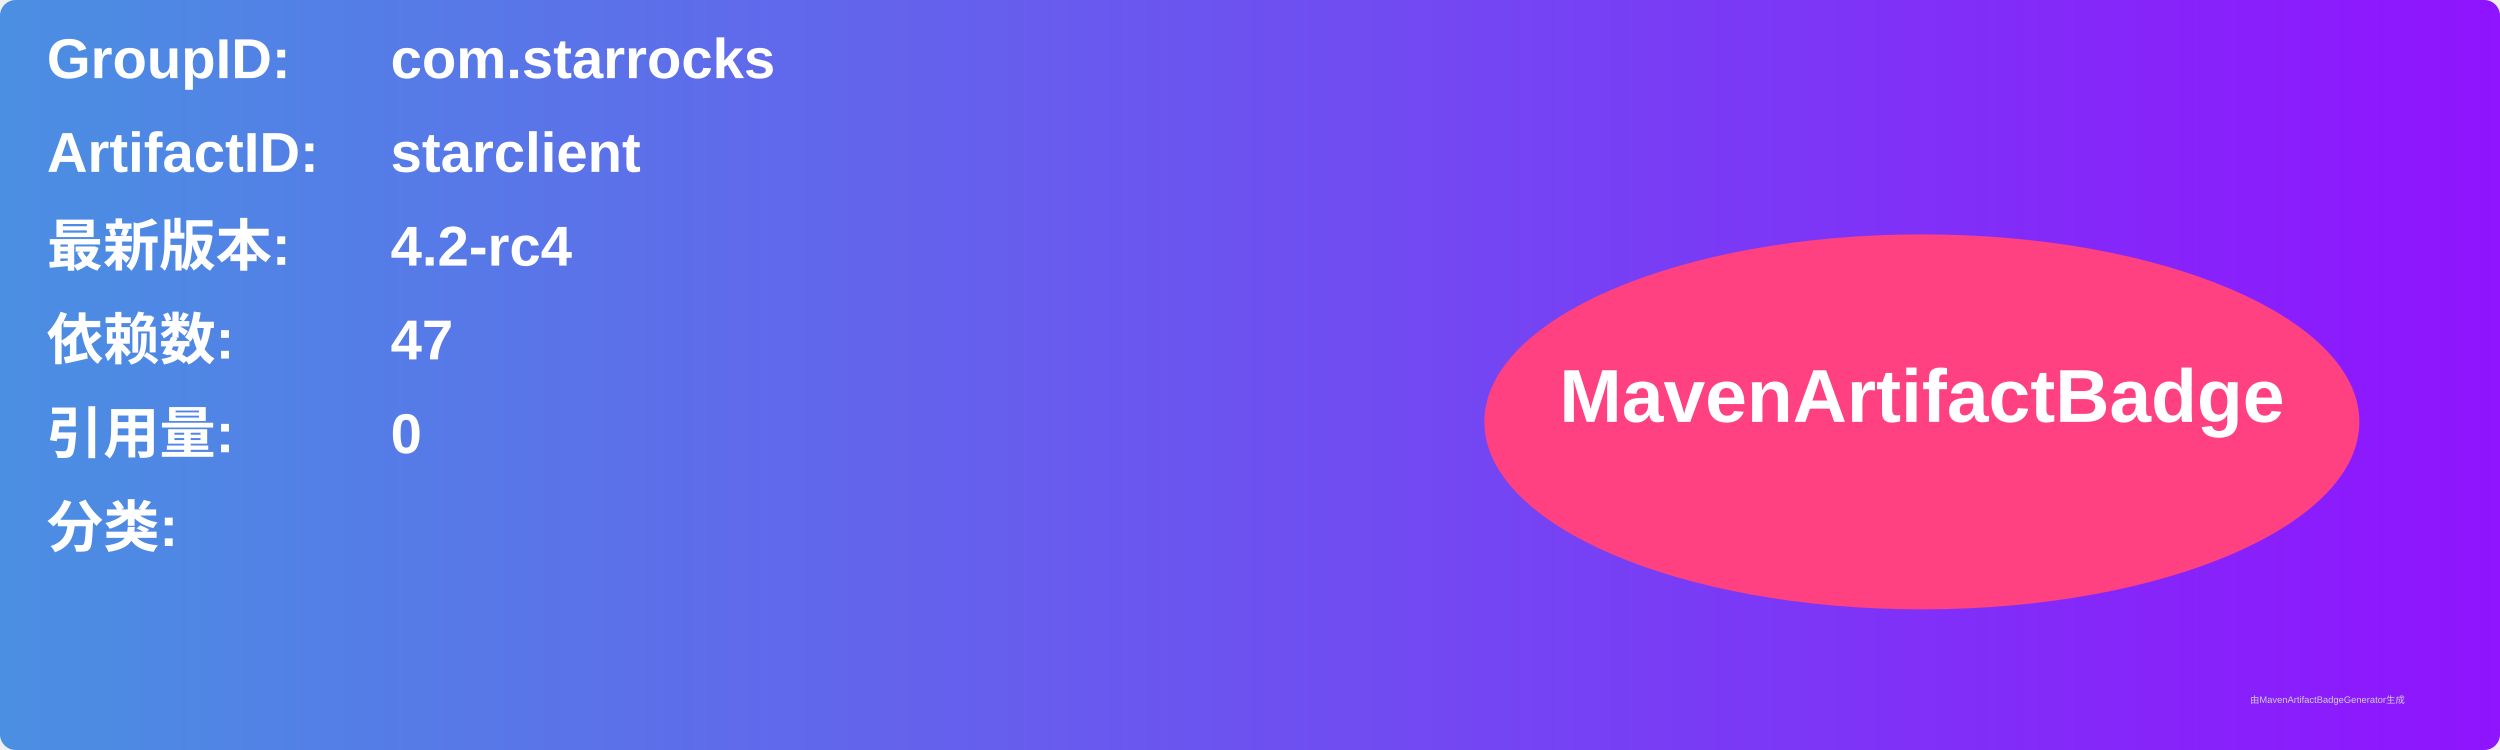
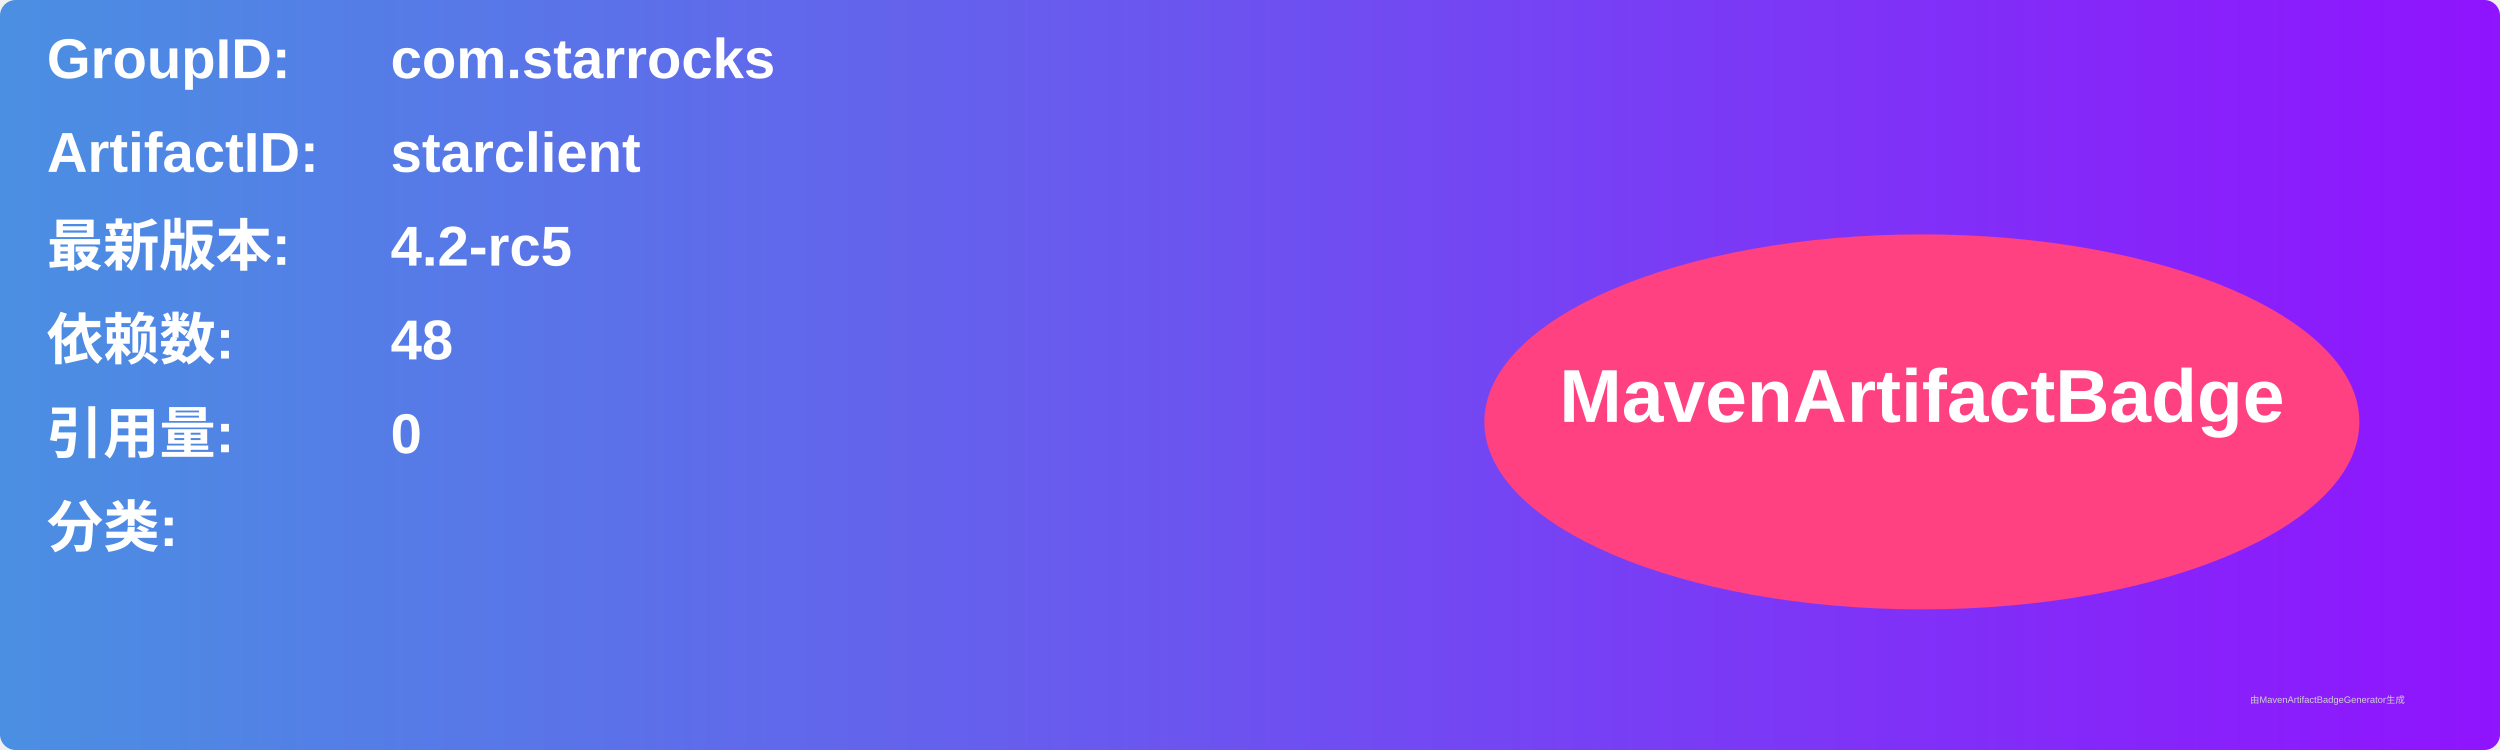
<svg xmlns="http://www.w3.org/2000/svg" width="800" height="240" viewBox="0 0 800 240">
  <linearGradient id="grad" x1="0%" y1="0%" x2="100%" y2="0%">
    <stop offset="0%" stop-color="#4a90e2" />
    <stop offset="100%" stop-color="#9013fe" />
  </linearGradient>
  <rect width="100%" height="100%" rx="5" ry="5" fill="url(#grad)" />
  <g transform="translate(15, 15)">
    <text x="0" y="10" font-family="Arial" font-size="18" fill="white" font-weight="bold" width="260">GroupID:</text>
    <text x="110" y="10" font-family="Arial" font-size="18" fill="white" font-weight="bold" width="460">com.starrocks</text>
    <text x="0" y="40" font-family="Arial" font-size="18" fill="white" font-weight="bold" width="260">ArtifactID:</text>
    <text x="110" y="40" font-family="Arial" font-size="18" fill="white" font-weight="bold" width="460">starclient</text>
    <text x="0" y="70" font-family="Arial" font-size="18" fill="white" font-weight="bold">最新版本:</text>
    <text x="110" y="70" font-family="Arial" font-size="18" fill="white" font-weight="bold">
-       <tspan font-weight="bold">4.2-rc4</tspan>
+       <tspan font-weight="bold">4.2-rc5</tspan>
    </text>
    <text x="0" y="100" font-family="Arial" font-size="18" fill="white" font-weight="bold">依赖数: </text>
    <text x="110" y="100" font-family="Arial" font-size="18" fill="white">
-       <tspan font-weight="bold">47</tspan>
+       <tspan font-weight="bold">48</tspan>
    </text>
    <text x="0" y="130" font-family="Arial" font-size="18" fill="white" font-weight="bold">引用量: </text>
    <text x="110" y="130" font-family="Arial" font-size="18" fill="white">
      <tspan font-weight="bold">0</tspan>
    </text>
    <text x="0" y="160" font-family="Arial" font-size="18" fill="white" font-weight="bold">分类:</text>
    <text x="10" y="190" font-family="Arial" font-size="10" fill="white">
      <tspan font-weight="bold" />
    </text>
    <ellipse cx="600" cy="120" rx="140" ry="60" fill="#ff4081" />
    <text x="600" y="120" text-anchor="middle" font-family="Arial" font-size="24" fill="white" font-weight="bold">MavenArtifactBadge</text>
  </g>
  <text x="720" y="225" font-family="Arial" font-size="3" fill="#d0d0d0">由MavenArtifactBadgeGenerator生成</text>
</svg>
